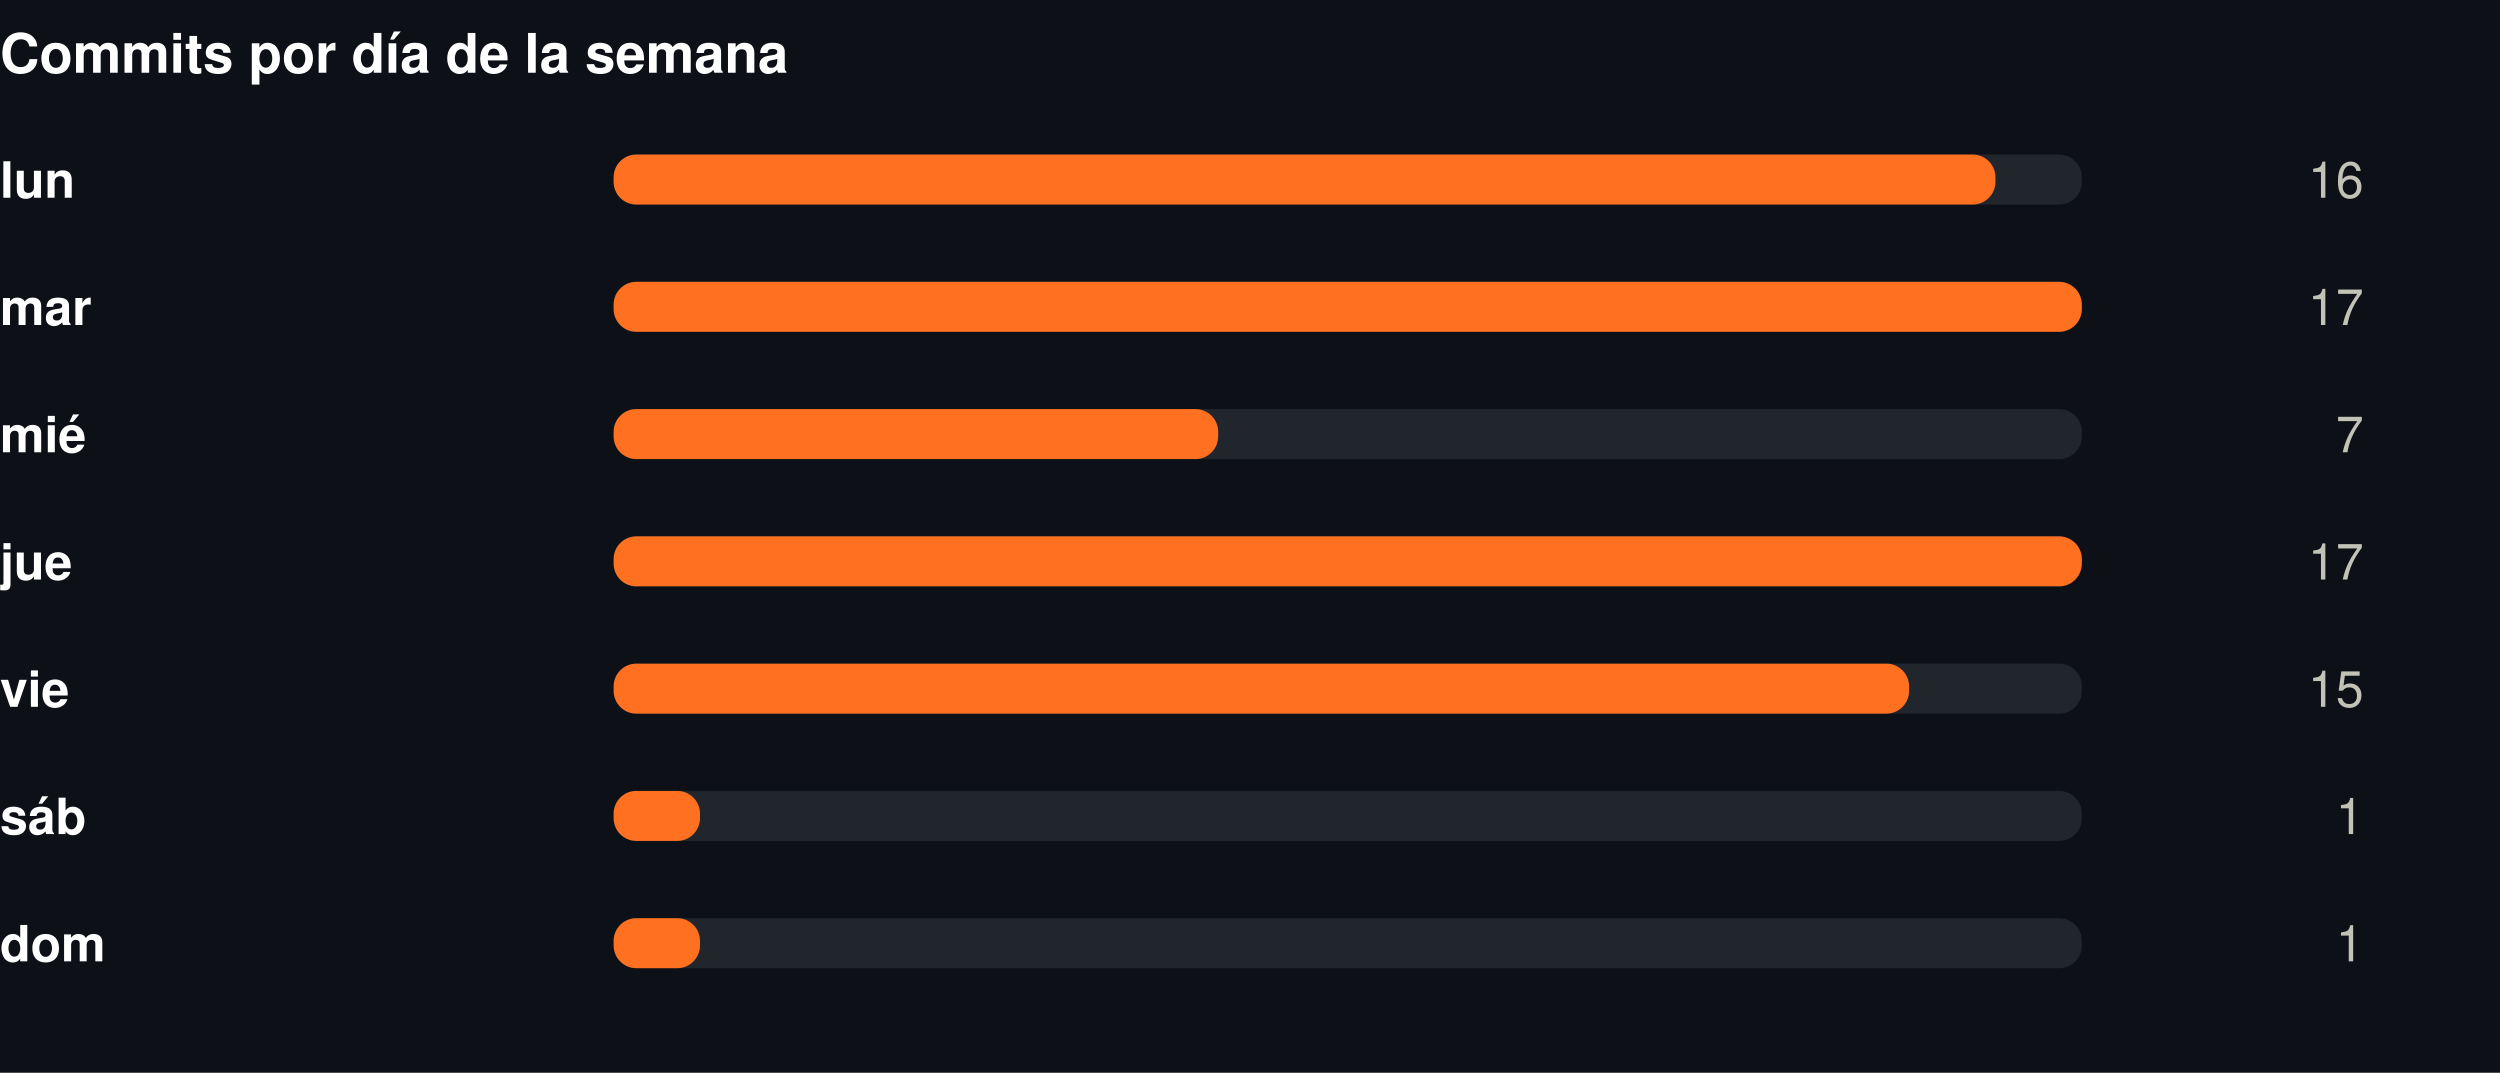
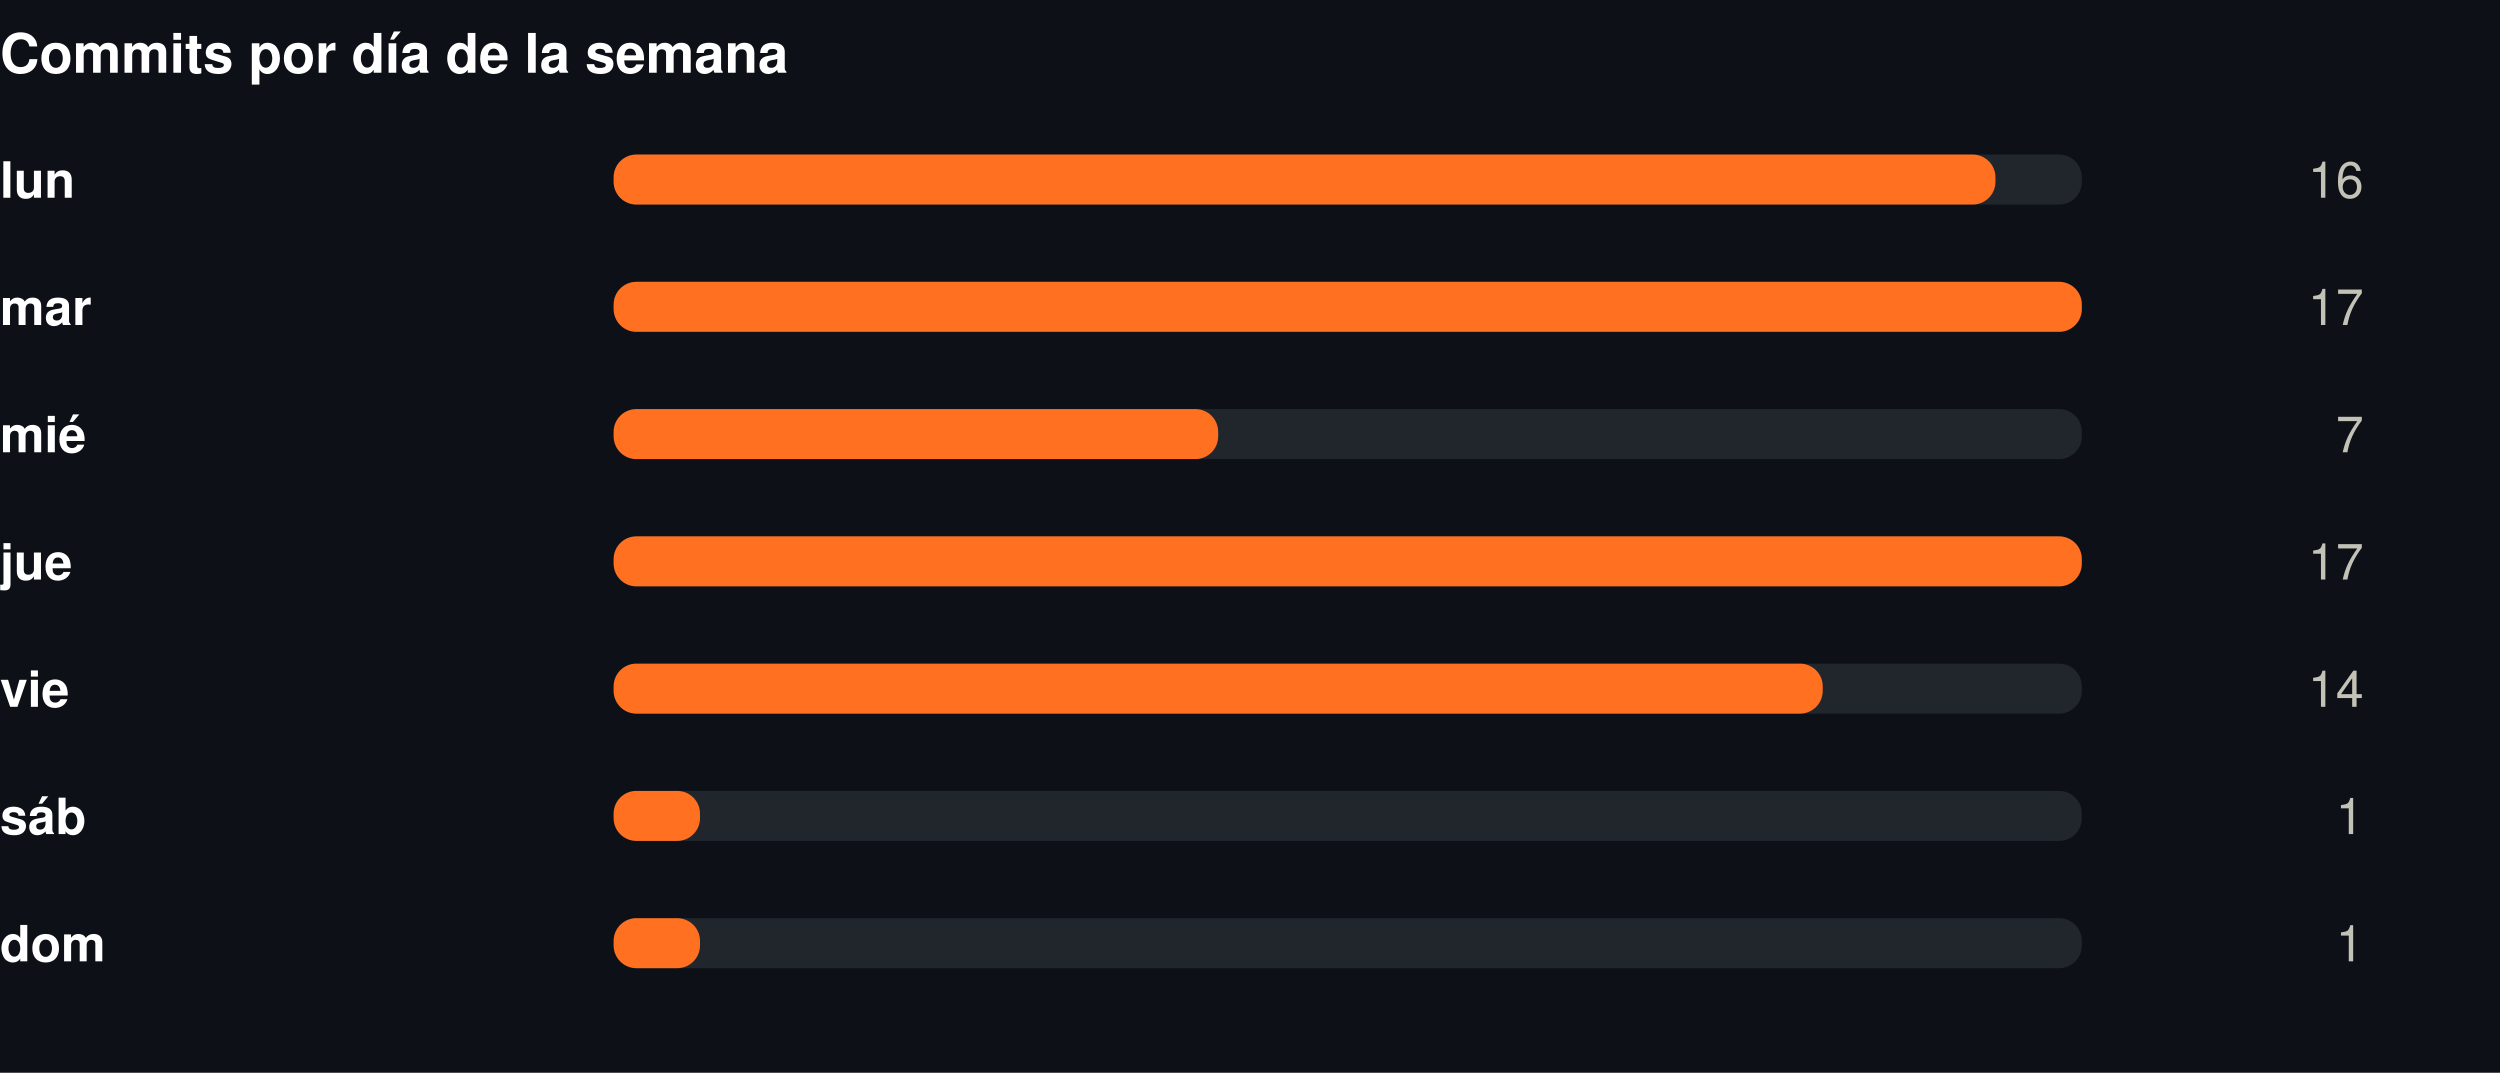
<svg xmlns="http://www.w3.org/2000/svg" width="550" height="236" viewBox="0 0 550 236" role="img">
  <rect width="550" height="236" fill="#0d1117" />
  <style>
@keyframes grow{from{transform:scaleX(0)}}
@keyframes rise{from{opacity:0;transform:translateY(9px)}}
@keyframes fade{from{opacity:0}}
@keyframes draw{to{stroke-dashoffset:0}}
.bar{transform-box:fill-box;transform-origin:left center;animation:grow .9s cubic-bezier(.22,1,.36,1) var(--d,0s) both}
.rise{animation:rise .7s cubic-bezier(.22,1,.36,1) var(--d,0s) both}
.fade{animation:fade .8s ease-out var(--d,0s) both}
.draw{animation:draw 1.7s ease-out .1s both}
@media (prefers-reduced-motion:reduce){
.bar,.rise,.fade,.draw{animation:none;transform:none;opacity:1;stroke-dashoffset:0}
}
</style>
  <g transform="translate(0,0)">
    <text x="0" y="16" font-family="-apple-system,BlinkMacSystemFont,'Segoe UI',Helvetica,Arial,sans-serif" font-size="12" font-weight="700" fill="#ffffff" text-anchor="start">Commits por día de la semana</text>
    <text x="0" y="43.5" font-family="-apple-system,BlinkMacSystemFont,'Segoe UI',Helvetica,Arial,sans-serif" font-size="11" font-weight="600" fill="#ffffff" text-anchor="start">lun</text>
    <rect x="135" y="34" width="323" height="11" rx="5" fill="#21262d" />
    <rect class="bar" style="--d:0.00s" x="135" y="34" width="304.0" height="11" rx="5" fill="#FF7021" />
    <g class="fade" style="--d:0.00s">
      <text x="520" y="43.5" font-family="-apple-system,BlinkMacSystemFont,'Segoe UI',Helvetica,Arial,sans-serif" font-size="11" font-weight="400" fill="#c3c2b7" text-anchor="end">16</text>
    </g>
    <text x="0" y="71.5" font-family="-apple-system,BlinkMacSystemFont,'Segoe UI',Helvetica,Arial,sans-serif" font-size="11" font-weight="600" fill="#ffffff" text-anchor="start">mar</text>
    <rect x="135" y="62" width="323" height="11" rx="5" fill="#21262d" />
    <rect class="bar" style="--d:0.07s" x="135" y="62" width="323.0" height="11" rx="5" fill="#FF7021" />
    <g class="fade" style="--d:0.07s">
      <text x="520" y="71.5" font-family="-apple-system,BlinkMacSystemFont,'Segoe UI',Helvetica,Arial,sans-serif" font-size="11" font-weight="400" fill="#c3c2b7" text-anchor="end">17</text>
    </g>
    <text x="0" y="99.5" font-family="-apple-system,BlinkMacSystemFont,'Segoe UI',Helvetica,Arial,sans-serif" font-size="11" font-weight="600" fill="#ffffff" text-anchor="start">mié</text>
    <rect x="135" y="90" width="323" height="11" rx="5" fill="#21262d" />
    <rect class="bar" style="--d:0.14s" x="135" y="90" width="133.0" height="11" rx="5" fill="#FF7021" />
    <g class="fade" style="--d:0.14s">
      <text x="520" y="99.5" font-family="-apple-system,BlinkMacSystemFont,'Segoe UI',Helvetica,Arial,sans-serif" font-size="11" font-weight="400" fill="#c3c2b7" text-anchor="end">7</text>
    </g>
    <text x="0" y="127.5" font-family="-apple-system,BlinkMacSystemFont,'Segoe UI',Helvetica,Arial,sans-serif" font-size="11" font-weight="600" fill="#ffffff" text-anchor="start">jue</text>
    <rect x="135" y="118" width="323" height="11" rx="5" fill="#21262d" />
    <rect class="bar" style="--d:0.21s" x="135" y="118" width="323.0" height="11" rx="5" fill="#FF7021" />
    <g class="fade" style="--d:0.21s">
      <text x="520" y="127.5" font-family="-apple-system,BlinkMacSystemFont,'Segoe UI',Helvetica,Arial,sans-serif" font-size="11" font-weight="400" fill="#c3c2b7" text-anchor="end">17</text>
    </g>
    <text x="0" y="155.5" font-family="-apple-system,BlinkMacSystemFont,'Segoe UI',Helvetica,Arial,sans-serif" font-size="11" font-weight="600" fill="#ffffff" text-anchor="start">vie</text>
    <rect x="135" y="146" width="323" height="11" rx="5" fill="#21262d" />
-     <rect class="bar" style="--d:0.28s" x="135" y="146" width="285.0" height="11" rx="5" fill="#FF7021" />
+     <rect class="bar" style="--d:0.28s" x="135" y="146" width="266.0" height="11" rx="5" fill="#FF7021" />
    <g class="fade" style="--d:0.28s">
-       <text x="520" y="155.5" font-family="-apple-system,BlinkMacSystemFont,'Segoe UI',Helvetica,Arial,sans-serif" font-size="11" font-weight="400" fill="#c3c2b7" text-anchor="end">15</text>
+       <text x="520" y="155.5" font-family="-apple-system,BlinkMacSystemFont,'Segoe UI',Helvetica,Arial,sans-serif" font-size="11" font-weight="400" fill="#c3c2b7" text-anchor="end">14</text>
    </g>
    <text x="0" y="183.5" font-family="-apple-system,BlinkMacSystemFont,'Segoe UI',Helvetica,Arial,sans-serif" font-size="11" font-weight="600" fill="#ffffff" text-anchor="start">sáb</text>
    <rect x="135" y="174" width="323" height="11" rx="5" fill="#21262d" />
    <rect class="bar" style="--d:0.35s" x="135" y="174" width="19.0" height="11" rx="5" fill="#FF7021" />
    <g class="fade" style="--d:0.35s">
      <text x="520" y="183.5" font-family="-apple-system,BlinkMacSystemFont,'Segoe UI',Helvetica,Arial,sans-serif" font-size="11" font-weight="400" fill="#c3c2b7" text-anchor="end">1</text>
    </g>
    <text x="0" y="211.5" font-family="-apple-system,BlinkMacSystemFont,'Segoe UI',Helvetica,Arial,sans-serif" font-size="11" font-weight="600" fill="#ffffff" text-anchor="start">dom</text>
    <rect x="135" y="202" width="323" height="11" rx="5" fill="#21262d" />
    <rect class="bar" style="--d:0.42s" x="135" y="202" width="19.0" height="11" rx="5" fill="#FF7021" />
    <g class="fade" style="--d:0.42s">
      <text x="520" y="211.5" font-family="-apple-system,BlinkMacSystemFont,'Segoe UI',Helvetica,Arial,sans-serif" font-size="11" font-weight="400" fill="#c3c2b7" text-anchor="end">1</text>
    </g>
  </g>
</svg>
